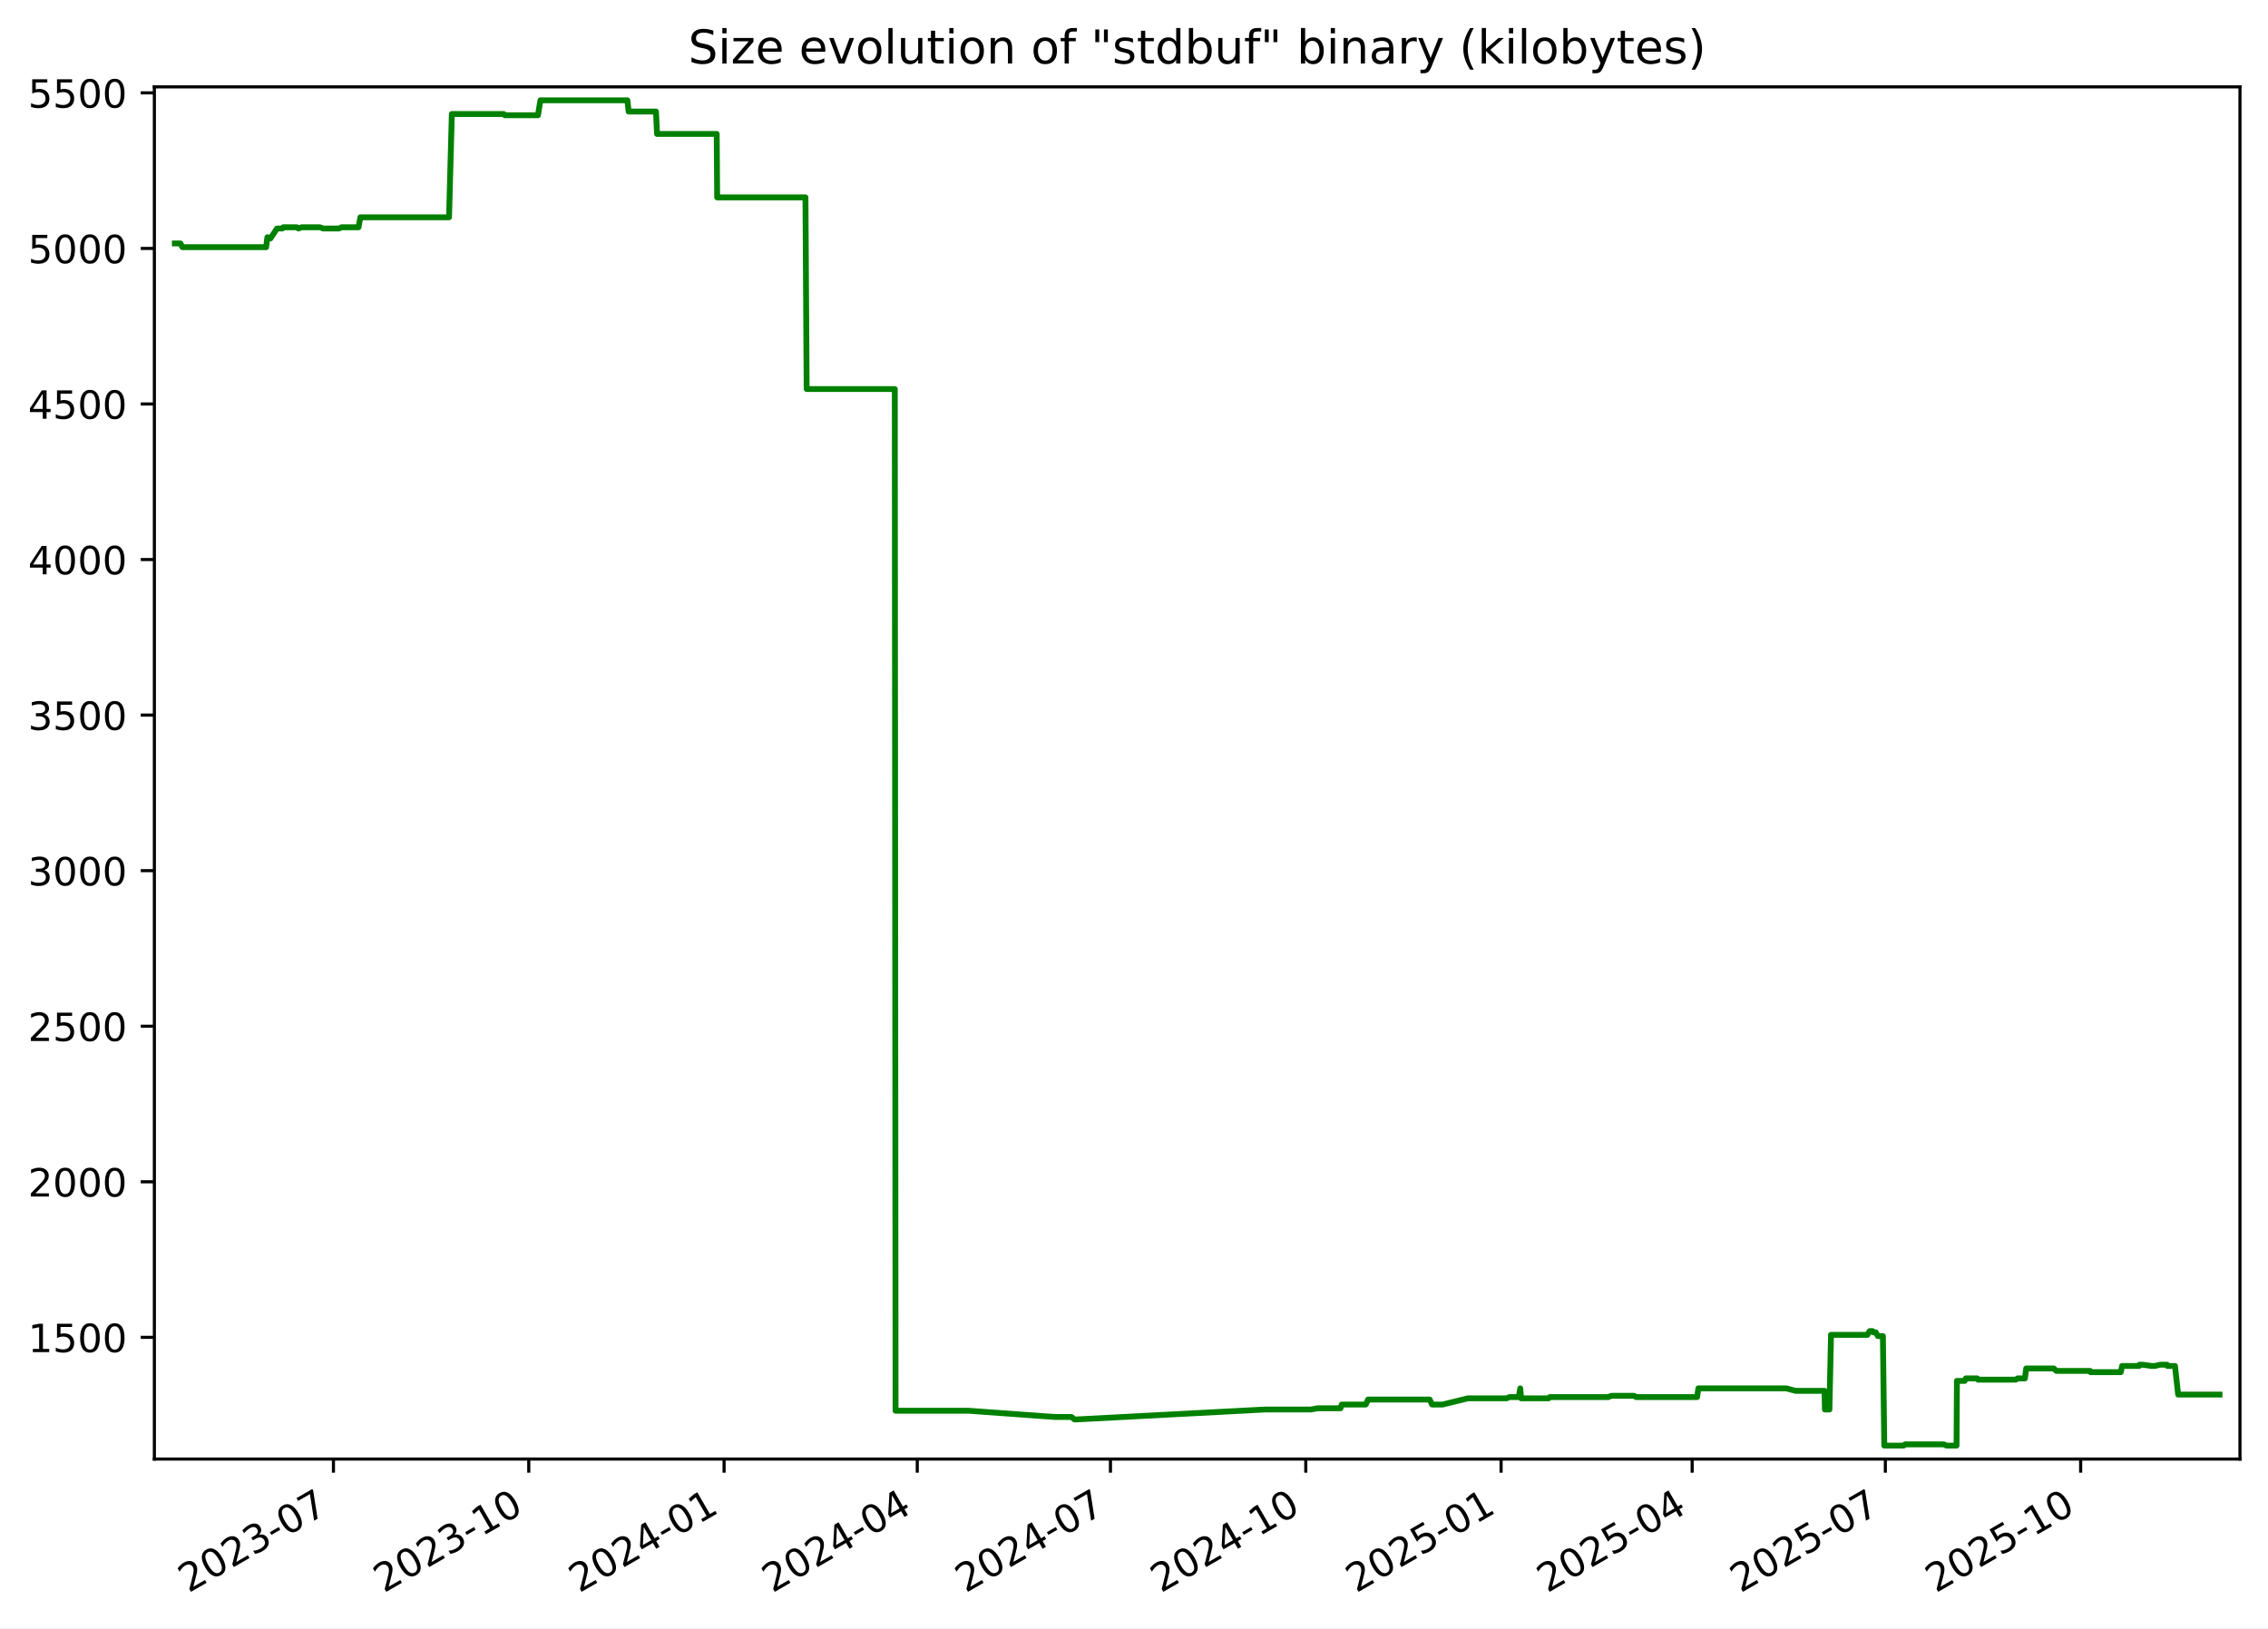
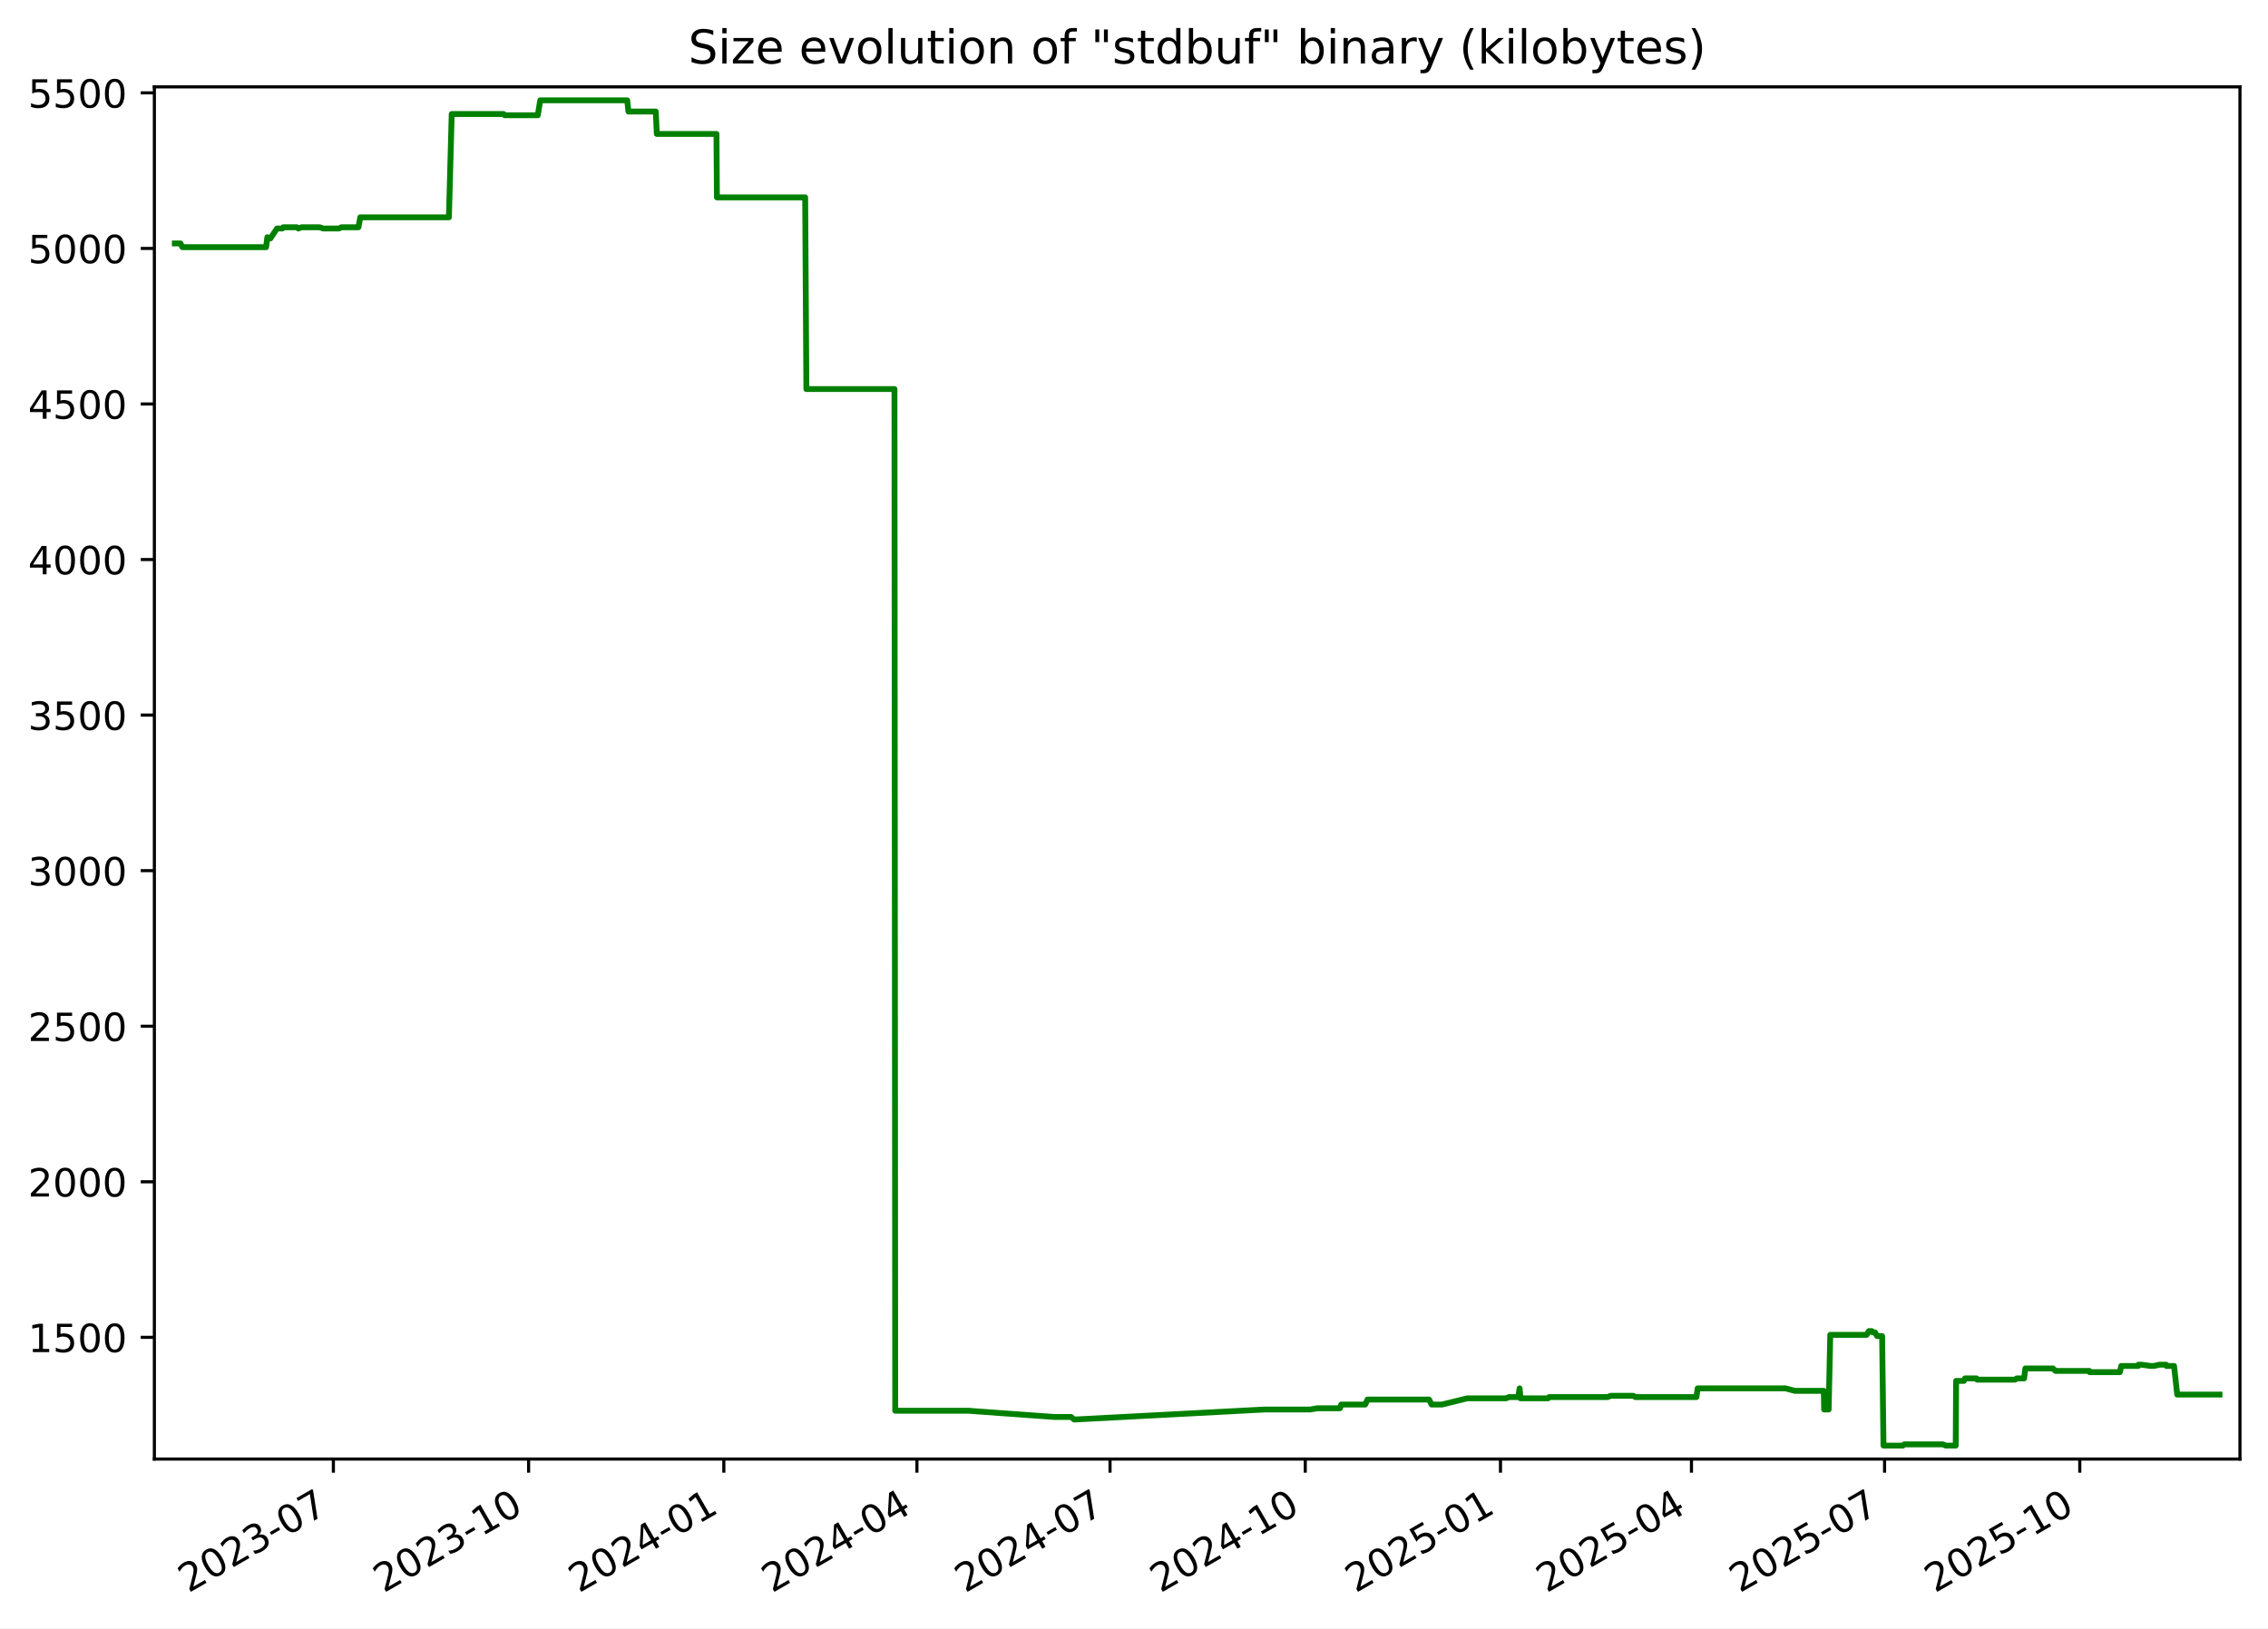
<svg xmlns="http://www.w3.org/2000/svg" xmlns:xlink="http://www.w3.org/1999/xlink" width="582.53pt" height="418.303pt" viewBox="0 0 582.53 418.303" version="1.1">
  <defs>
    <style type="text/css">*{stroke-linejoin: round; stroke-linecap: butt}</style>
  </defs>
  <g id="figure_1">
    <g id="patch_1">
      <path d="M -0 418.303  L 582.53 418.303  L 582.53 0  L -0 0  z " style="fill: #ffffff" />
    </g>
    <g id="axes_1">
      <g id="patch_2">
        <path d="M 39.65 374.83  L 575.33 374.83  L 575.33 22.318  L 39.65 22.318  z " style="fill: #ffffff" />
      </g>
      <g id="matplotlib.axis_1">
        <g id="xtick_1">
          <g id="line2d_1">
            <defs>
-               <path id="m105c1fccf3" d="M 0 0  L 0 3.5  " style="stroke: #000000; stroke-width: 0.8" />
+               <path id="m4881ccad60" d="M 0 0  L 0 3.5  " style="stroke: #000000; stroke-width: 0.8" />
            </defs>
            <g>
-               <use xlink:href="#m105c1fccf3" x="85.645" y="374.83" style="stroke: #000000; stroke-width: 0.8" />
+               <use xlink:href="#m4881ccad60" x="85.627" y="374.83" style="stroke: #000000; stroke-width: 0.8" />
            </g>
          </g>
          <g id="text_1">
-             <g transform="translate(48.42068 409.302) rotate(-30) scale(0.1 -0.1)">
+             <g transform="translate(48.40207 409.302) rotate(-30) scale(0.1 -0.1)">
              <defs>
                <path id="DejaVuSans-32" d="M 1228 531  L 3431 531  L 3431 0  L 469 0  L 469 531  Q 828 903 1448 1529  Q 2069 2156 2228 2338  Q 2531 2678 2651 2914  Q 2772 3150 2772 3378  Q 2772 3750 2511 3984  Q 2250 4219 1831 4219  Q 1534 4219 1204 4116  Q 875 4013 500 3803  L 500 4441  Q 881 4594 1212 4672  Q 1544 4750 1819 4750  Q 2544 4750 2975 4387  Q 3406 4025 3406 3419  Q 3406 3131 3298 2873  Q 3191 2616 2906 2266  Q 2828 2175 2409 1742  Q 1991 1309 1228 531  z " transform="scale(0.015625)" />
                <path id="DejaVuSans-30" d="M 2034 4250  Q 1547 4250 1301 3770  Q 1056 3291 1056 2328  Q 1056 1369 1301 889  Q 1547 409 2034 409  Q 2525 409 2770 889  Q 3016 1369 3016 2328  Q 3016 3291 2770 3770  Q 2525 4250 2034 4250  z M 2034 4750  Q 2819 4750 3233 4129  Q 3647 3509 3647 2328  Q 3647 1150 3233 529  Q 2819 -91 2034 -91  Q 1250 -91 836 529  Q 422 1150 422 2328  Q 422 3509 836 4129  Q 1250 4750 2034 4750  z " transform="scale(0.015625)" />
                <path id="DejaVuSans-33" d="M 2597 2516  Q 3050 2419 3304 2112  Q 3559 1806 3559 1356  Q 3559 666 3084 287  Q 2609 -91 1734 -91  Q 1441 -91 1130 -33  Q 819 25 488 141  L 488 750  Q 750 597 1062 519  Q 1375 441 1716 441  Q 2309 441 2620 675  Q 2931 909 2931 1356  Q 2931 1769 2642 2001  Q 2353 2234 1838 2234  L 1294 2234  L 1294 2753  L 1863 2753  Q 2328 2753 2575 2939  Q 2822 3125 2822 3475  Q 2822 3834 2567 4026  Q 2313 4219 1838 4219  Q 1578 4219 1281 4162  Q 984 4106 628 3988  L 628 4550  Q 988 4650 1302 4700  Q 1616 4750 1894 4750  Q 2613 4750 3031 4423  Q 3450 4097 3450 3541  Q 3450 3153 3228 2886  Q 3006 2619 2597 2516  z " transform="scale(0.015625)" />
                <path id="DejaVuSans-2d" d="M 313 2009  L 1997 2009  L 1997 1497  L 313 1497  L 313 2009  z " transform="scale(0.015625)" />
                <path id="DejaVuSans-37" d="M 525 4666  L 3525 4666  L 3525 4397  L 1831 0  L 1172 0  L 2766 4134  L 525 4134  L 525 4666  z " transform="scale(0.015625)" />
              </defs>
              <use xlink:href="#DejaVuSans-32" />
              <use xlink:href="#DejaVuSans-30" x="63.623" />
              <use xlink:href="#DejaVuSans-32" x="127.246" />
              <use xlink:href="#DejaVuSans-33" x="190.869" />
              <use xlink:href="#DejaVuSans-2d" x="254.492" />
              <use xlink:href="#DejaVuSans-30" x="290.576" />
              <use xlink:href="#DejaVuSans-37" x="354.199" />
            </g>
          </g>
        </g>
        <g id="xtick_2">
          <g id="line2d_2">
            <g>
-               <use xlink:href="#m105c1fccf3" x="135.811" y="374.83" style="stroke: #000000; stroke-width: 0.8" />
+               <use xlink:href="#m4881ccad60" x="135.77" y="374.83" style="stroke: #000000; stroke-width: 0.8" />
            </g>
          </g>
          <g id="text_2">
-             <g transform="translate(98.58656 409.302) rotate(-30) scale(0.1 -0.1)">
+             <g transform="translate(98.54504 409.302) rotate(-30) scale(0.1 -0.1)">
              <defs>
                <path id="DejaVuSans-31" d="M 794 531  L 1825 531  L 1825 4091  L 703 3866  L 703 4441  L 1819 4666  L 2450 4666  L 2450 531  L 3481 531  L 3481 0  L 794 0  L 794 531  z " transform="scale(0.015625)" />
              </defs>
              <use xlink:href="#DejaVuSans-32" />
              <use xlink:href="#DejaVuSans-30" x="63.623" />
              <use xlink:href="#DejaVuSans-32" x="127.246" />
              <use xlink:href="#DejaVuSans-33" x="190.869" />
              <use xlink:href="#DejaVuSans-2d" x="254.492" />
              <use xlink:href="#DejaVuSans-31" x="290.576" />
              <use xlink:href="#DejaVuSans-30" x="354.199" />
            </g>
          </g>
        </g>
        <g id="xtick_3">
          <g id="line2d_3">
            <g>
-               <use xlink:href="#m105c1fccf3" x="185.977" y="374.83" style="stroke: #000000; stroke-width: 0.8" />
+               <use xlink:href="#m4881ccad60" x="185.913" y="374.83" style="stroke: #000000; stroke-width: 0.8" />
            </g>
          </g>
          <g id="text_3">
-             <g transform="translate(148.7524 409.302) rotate(-30) scale(0.1 -0.1)">
+             <g transform="translate(148.688 409.302) rotate(-30) scale(0.1 -0.1)">
              <defs>
                <path id="DejaVuSans-34" d="M 2419 4116  L 825 1625  L 2419 1625  L 2419 4116  z M 2253 4666  L 3047 4666  L 3047 1625  L 3713 1625  L 3713 1100  L 3047 1100  L 3047 0  L 2419 0  L 2419 1100  L 313 1100  L 313 1709  L 2253 4666  z " transform="scale(0.015625)" />
              </defs>
              <use xlink:href="#DejaVuSans-32" />
              <use xlink:href="#DejaVuSans-30" x="63.623" />
              <use xlink:href="#DejaVuSans-32" x="127.246" />
              <use xlink:href="#DejaVuSans-34" x="190.869" />
              <use xlink:href="#DejaVuSans-2d" x="254.492" />
              <use xlink:href="#DejaVuSans-30" x="290.576" />
              <use xlink:href="#DejaVuSans-31" x="354.199" />
            </g>
          </g>
        </g>
        <g id="xtick_4">
          <g id="line2d_4">
            <g>
-               <use xlink:href="#m105c1fccf3" x="235.598" y="374.83" style="stroke: #000000; stroke-width: 0.8" />
+               <use xlink:href="#m4881ccad60" x="235.511" y="374.83" style="stroke: #000000; stroke-width: 0.8" />
            </g>
          </g>
          <g id="text_4">
-             <g transform="translate(198.373 409.302) rotate(-30) scale(0.1 -0.1)">
+             <g transform="translate(198.2859 409.302) rotate(-30) scale(0.1 -0.1)">
              <use xlink:href="#DejaVuSans-32" />
              <use xlink:href="#DejaVuSans-30" x="63.623" />
              <use xlink:href="#DejaVuSans-32" x="127.246" />
              <use xlink:href="#DejaVuSans-34" x="190.869" />
              <use xlink:href="#DejaVuSans-2d" x="254.492" />
              <use xlink:href="#DejaVuSans-30" x="290.576" />
              <use xlink:href="#DejaVuSans-34" x="354.199" />
            </g>
          </g>
        </g>
        <g id="xtick_5">
          <g id="line2d_5">
            <g>
-               <use xlink:href="#m105c1fccf3" x="285.218" y="374.83" style="stroke: #000000; stroke-width: 0.8" />
+               <use xlink:href="#m4881ccad60" x="285.109" y="374.83" style="stroke: #000000; stroke-width: 0.8" />
            </g>
          </g>
          <g id="text_5">
-             <g transform="translate(247.9936 409.302) rotate(-30) scale(0.1 -0.1)">
+             <g transform="translate(247.8839 409.302) rotate(-30) scale(0.1 -0.1)">
              <use xlink:href="#DejaVuSans-32" />
              <use xlink:href="#DejaVuSans-30" x="63.623" />
              <use xlink:href="#DejaVuSans-32" x="127.246" />
              <use xlink:href="#DejaVuSans-34" x="190.869" />
              <use xlink:href="#DejaVuSans-2d" x="254.492" />
              <use xlink:href="#DejaVuSans-30" x="290.576" />
              <use xlink:href="#DejaVuSans-37" x="354.199" />
            </g>
          </g>
        </g>
        <g id="xtick_6">
          <g id="line2d_6">
            <g>
-               <use xlink:href="#m105c1fccf3" x="335.384" y="374.83" style="stroke: #000000; stroke-width: 0.8" />
+               <use xlink:href="#m4881ccad60" x="335.252" y="374.83" style="stroke: #000000; stroke-width: 0.8" />
            </g>
          </g>
          <g id="text_6">
-             <g transform="translate(298.1595 409.302) rotate(-30) scale(0.1 -0.1)">
+             <g transform="translate(298.0268 409.302) rotate(-30) scale(0.1 -0.1)">
              <use xlink:href="#DejaVuSans-32" />
              <use xlink:href="#DejaVuSans-30" x="63.623" />
              <use xlink:href="#DejaVuSans-32" x="127.246" />
              <use xlink:href="#DejaVuSans-34" x="190.869" />
              <use xlink:href="#DejaVuSans-2d" x="254.492" />
              <use xlink:href="#DejaVuSans-31" x="290.576" />
              <use xlink:href="#DejaVuSans-30" x="354.199" />
            </g>
          </g>
        </g>
        <g id="xtick_7">
          <g id="line2d_7">
            <g>
-               <use xlink:href="#m105c1fccf3" x="385.55" y="374.83" style="stroke: #000000; stroke-width: 0.8" />
+               <use xlink:href="#m4881ccad60" x="385.395" y="374.83" style="stroke: #000000; stroke-width: 0.8" />
            </g>
          </g>
          <g id="text_7">
-             <g transform="translate(348.3254 409.302) rotate(-30) scale(0.1 -0.1)">
+             <g transform="translate(348.1698 409.302) rotate(-30) scale(0.1 -0.1)">
              <defs>
                <path id="DejaVuSans-35" d="M 691 4666  L 3169 4666  L 3169 4134  L 1269 4134  L 1269 2991  Q 1406 3038 1543 3061  Q 1681 3084 1819 3084  Q 2600 3084 3056 2656  Q 3513 2228 3513 1497  Q 3513 744 3044 326  Q 2575 -91 1722 -91  Q 1428 -91 1123 -41  Q 819 9 494 109  L 494 744  Q 775 591 1075 516  Q 1375 441 1709 441  Q 2250 441 2565 725  Q 2881 1009 2881 1497  Q 2881 1984 2565 2268  Q 2250 2553 1709 2553  Q 1456 2553 1204 2497  Q 953 2441 691 2322  L 691 4666  z " transform="scale(0.015625)" />
              </defs>
              <use xlink:href="#DejaVuSans-32" />
              <use xlink:href="#DejaVuSans-30" x="63.623" />
              <use xlink:href="#DejaVuSans-32" x="127.246" />
              <use xlink:href="#DejaVuSans-35" x="190.869" />
              <use xlink:href="#DejaVuSans-2d" x="254.492" />
              <use xlink:href="#DejaVuSans-30" x="290.576" />
              <use xlink:href="#DejaVuSans-31" x="354.199" />
            </g>
          </g>
        </g>
        <g id="xtick_8">
          <g id="line2d_8">
            <g>
-               <use xlink:href="#m105c1fccf3" x="434.626" y="374.83" style="stroke: #000000; stroke-width: 0.8" />
+               <use xlink:href="#m4881ccad60" x="434.448" y="374.83" style="stroke: #000000; stroke-width: 0.8" />
            </g>
          </g>
          <g id="text_8">
-             <g transform="translate(397.4007 409.302) rotate(-30) scale(0.1 -0.1)">
+             <g transform="translate(397.2227 409.302) rotate(-30) scale(0.1 -0.1)">
              <use xlink:href="#DejaVuSans-32" />
              <use xlink:href="#DejaVuSans-30" x="63.623" />
              <use xlink:href="#DejaVuSans-32" x="127.246" />
              <use xlink:href="#DejaVuSans-35" x="190.869" />
              <use xlink:href="#DejaVuSans-2d" x="254.492" />
              <use xlink:href="#DejaVuSans-30" x="290.576" />
              <use xlink:href="#DejaVuSans-34" x="354.199" />
            </g>
          </g>
        </g>
        <g id="xtick_9">
          <g id="line2d_9">
            <g>
-               <use xlink:href="#m105c1fccf3" x="484.246" y="374.83" style="stroke: #000000; stroke-width: 0.8" />
+               <use xlink:href="#m4881ccad60" x="484.045" y="374.83" style="stroke: #000000; stroke-width: 0.8" />
            </g>
          </g>
          <g id="text_9">
-             <g transform="translate(447.0213 409.302) rotate(-30) scale(0.1 -0.1)">
+             <g transform="translate(446.8206 409.302) rotate(-30) scale(0.1 -0.1)">
              <use xlink:href="#DejaVuSans-32" />
              <use xlink:href="#DejaVuSans-30" x="63.623" />
              <use xlink:href="#DejaVuSans-32" x="127.246" />
              <use xlink:href="#DejaVuSans-35" x="190.869" />
              <use xlink:href="#DejaVuSans-2d" x="254.492" />
              <use xlink:href="#DejaVuSans-30" x="290.576" />
              <use xlink:href="#DejaVuSans-37" x="354.199" />
            </g>
          </g>
        </g>
        <g id="xtick_10">
          <g id="line2d_10">
            <g>
-               <use xlink:href="#m105c1fccf3" x="534.412" y="374.83" style="stroke: #000000; stroke-width: 0.8" />
+               <use xlink:href="#m4881ccad60" x="534.188" y="374.83" style="stroke: #000000; stroke-width: 0.8" />
            </g>
          </g>
          <g id="text_10">
-             <g transform="translate(497.1872 409.302) rotate(-30) scale(0.1 -0.1)">
+             <g transform="translate(496.9636 409.302) rotate(-30) scale(0.1 -0.1)">
              <use xlink:href="#DejaVuSans-32" />
              <use xlink:href="#DejaVuSans-30" x="63.623" />
              <use xlink:href="#DejaVuSans-32" x="127.246" />
              <use xlink:href="#DejaVuSans-35" x="190.869" />
              <use xlink:href="#DejaVuSans-2d" x="254.492" />
              <use xlink:href="#DejaVuSans-31" x="290.576" />
              <use xlink:href="#DejaVuSans-30" x="354.199" />
            </g>
          </g>
        </g>
      </g>
      <g id="matplotlib.axis_2">
        <g id="ytick_1">
          <g id="line2d_11">
            <defs>
-               <path id="mdf4b676b47" d="M 0 0  L -3.5 0  " style="stroke: #000000; stroke-width: 0.8" />
+               <path id="m918ad63af7" d="M 0 0  L -3.5 0  " style="stroke: #000000; stroke-width: 0.8" />
            </defs>
            <g>
-               <use xlink:href="#mdf4b676b47" x="39.65" y="343.56" style="stroke: #000000; stroke-width: 0.8" />
+               <use xlink:href="#m918ad63af7" x="39.65" y="343.56" style="stroke: #000000; stroke-width: 0.8" />
            </g>
          </g>
          <g id="text_11">
            <g transform="translate(7.2 347.3591) scale(0.1 -0.1)">
              <use xlink:href="#DejaVuSans-31" />
              <use xlink:href="#DejaVuSans-35" x="63.623" />
              <use xlink:href="#DejaVuSans-30" x="127.246" />
              <use xlink:href="#DejaVuSans-30" x="190.869" />
            </g>
          </g>
        </g>
        <g id="ytick_2">
          <g id="line2d_12">
            <g>
-               <use xlink:href="#mdf4b676b47" x="39.65" y="303.597" style="stroke: #000000; stroke-width: 0.8" />
+               <use xlink:href="#m918ad63af7" x="39.65" y="303.597" style="stroke: #000000; stroke-width: 0.8" />
            </g>
          </g>
          <g id="text_12">
            <g transform="translate(7.2 307.3961) scale(0.1 -0.1)">
              <use xlink:href="#DejaVuSans-32" />
              <use xlink:href="#DejaVuSans-30" x="63.623" />
              <use xlink:href="#DejaVuSans-30" x="127.246" />
              <use xlink:href="#DejaVuSans-30" x="190.869" />
            </g>
          </g>
        </g>
        <g id="ytick_3">
          <g id="line2d_13">
            <g>
-               <use xlink:href="#mdf4b676b47" x="39.65" y="263.634" style="stroke: #000000; stroke-width: 0.8" />
+               <use xlink:href="#m918ad63af7" x="39.65" y="263.634" style="stroke: #000000; stroke-width: 0.8" />
            </g>
          </g>
          <g id="text_13">
            <g transform="translate(7.2 267.4331) scale(0.1 -0.1)">
              <use xlink:href="#DejaVuSans-32" />
              <use xlink:href="#DejaVuSans-35" x="63.623" />
              <use xlink:href="#DejaVuSans-30" x="127.246" />
              <use xlink:href="#DejaVuSans-30" x="190.869" />
            </g>
          </g>
        </g>
        <g id="ytick_4">
          <g id="line2d_14">
            <g>
-               <use xlink:href="#mdf4b676b47" x="39.65" y="223.671" style="stroke: #000000; stroke-width: 0.8" />
+               <use xlink:href="#m918ad63af7" x="39.65" y="223.671" style="stroke: #000000; stroke-width: 0.8" />
            </g>
          </g>
          <g id="text_14">
            <g transform="translate(7.2 227.4701) scale(0.1 -0.1)">
              <use xlink:href="#DejaVuSans-33" />
              <use xlink:href="#DejaVuSans-30" x="63.623" />
              <use xlink:href="#DejaVuSans-30" x="127.246" />
              <use xlink:href="#DejaVuSans-30" x="190.869" />
            </g>
          </g>
        </g>
        <g id="ytick_5">
          <g id="line2d_15">
            <g>
-               <use xlink:href="#mdf4b676b47" x="39.65" y="183.708" style="stroke: #000000; stroke-width: 0.8" />
+               <use xlink:href="#m918ad63af7" x="39.65" y="183.708" style="stroke: #000000; stroke-width: 0.8" />
            </g>
          </g>
          <g id="text_15">
            <g transform="translate(7.2 187.5071) scale(0.1 -0.1)">
              <use xlink:href="#DejaVuSans-33" />
              <use xlink:href="#DejaVuSans-35" x="63.623" />
              <use xlink:href="#DejaVuSans-30" x="127.246" />
              <use xlink:href="#DejaVuSans-30" x="190.869" />
            </g>
          </g>
        </g>
        <g id="ytick_6">
          <g id="line2d_16">
            <g>
-               <use xlink:href="#mdf4b676b47" x="39.65" y="143.745" style="stroke: #000000; stroke-width: 0.8" />
+               <use xlink:href="#m918ad63af7" x="39.65" y="143.745" style="stroke: #000000; stroke-width: 0.8" />
            </g>
          </g>
          <g id="text_16">
            <g transform="translate(7.2 147.5441) scale(0.1 -0.1)">
              <use xlink:href="#DejaVuSans-34" />
              <use xlink:href="#DejaVuSans-30" x="63.623" />
              <use xlink:href="#DejaVuSans-30" x="127.246" />
              <use xlink:href="#DejaVuSans-30" x="190.869" />
            </g>
          </g>
        </g>
        <g id="ytick_7">
          <g id="line2d_17">
            <g>
-               <use xlink:href="#mdf4b676b47" x="39.65" y="103.782" style="stroke: #000000; stroke-width: 0.8" />
+               <use xlink:href="#m918ad63af7" x="39.65" y="103.782" style="stroke: #000000; stroke-width: 0.8" />
            </g>
          </g>
          <g id="text_17">
            <g transform="translate(7.2 107.5811) scale(0.1 -0.1)">
              <use xlink:href="#DejaVuSans-34" />
              <use xlink:href="#DejaVuSans-35" x="63.623" />
              <use xlink:href="#DejaVuSans-30" x="127.246" />
              <use xlink:href="#DejaVuSans-30" x="190.869" />
            </g>
          </g>
        </g>
        <g id="ytick_8">
          <g id="line2d_18">
            <g>
-               <use xlink:href="#mdf4b676b47" x="39.65" y="63.819" style="stroke: #000000; stroke-width: 0.8" />
+               <use xlink:href="#m918ad63af7" x="39.65" y="63.819" style="stroke: #000000; stroke-width: 0.8" />
            </g>
          </g>
          <g id="text_18">
            <g transform="translate(7.2 67.61812) scale(0.1 -0.1)">
              <use xlink:href="#DejaVuSans-35" />
              <use xlink:href="#DejaVuSans-30" x="63.623" />
              <use xlink:href="#DejaVuSans-30" x="127.246" />
              <use xlink:href="#DejaVuSans-30" x="190.869" />
            </g>
          </g>
        </g>
        <g id="ytick_9">
          <g id="line2d_19">
            <g>
-               <use xlink:href="#mdf4b676b47" x="39.65" y="23.856" style="stroke: #000000; stroke-width: 0.8" />
+               <use xlink:href="#m918ad63af7" x="39.65" y="23.856" style="stroke: #000000; stroke-width: 0.8" />
            </g>
          </g>
          <g id="text_19">
            <g transform="translate(7.2 27.65512) scale(0.1 -0.1)">
              <use xlink:href="#DejaVuSans-35" />
              <use xlink:href="#DejaVuSans-35" x="63.623" />
              <use xlink:href="#DejaVuSans-30" x="127.246" />
              <use xlink:href="#DejaVuSans-30" x="190.869" />
            </g>
          </g>
        </g>
      </g>
      <g id="line2d_20">
-         <path d="M 44.902 62.54  L 46.345 62.54  L 46.85 63.499  L 68.356 63.499  L 68.675 60.942  L 69.261 61.261  L 69.455 61.261  L 71.154 58.704  L 72.515 58.704  L 72.77 58.384  L 76.257 58.384  L 76.65 58.704  L 77.49 58.384  L 82.125 58.384  L 83.03 58.704  L 87.075 58.704  L 87.707 58.384  L 92.085 58.384  L 92.56 55.826  L 115.335 55.826  L 116.053 29.291  L 129.385 29.291  L 129.692 29.611  L 138.173 29.611  L 138.805 25.774  L 161.15 25.774  L 161.462 28.651  L 168.487 28.651  L 168.762 34.406  L 184.085 34.406  L 184.203 50.711  L 206.881 50.711  L 207.187 99.945  L 229.828 99.945  L 230.022 362.422  L 248.838 362.422  L 270.938 364.021  L 275.216 364.021  L 275.984 364.66  L 276.316 364.66  L 324.928 362.103  L 336.641 362.103  L 338.493 361.783  L 344.303 361.783  L 344.621 360.824  L 350.793 360.824  L 351.383 359.545  L 367.203 359.545  L 367.843 360.824  L 370.527 360.824  L 377.043 359.225  L 386.999 359.225  L 387.716 358.906  L 390.106 358.906  L 390.47 356.668  L 390.699 359.225  L 397.775 359.225  L 398.067 358.906  L 413.102 358.906  L 413.859 358.586  L 419.705 358.586  L 420.218 358.906  L 435.901 358.906  L 436.222 356.668  L 458.794 356.668  L 461.177 357.307  L 468.636 357.307  L 468.721 362.103  L 469.878 362.103  L 470.292 342.92  L 479.633 342.92  L 480.209 341.961  L 480.96 341.961  L 481.17 342.281  L 481.777 342.281  L 482.334 343.24  L 483.618 343.24  L 483.972 371.374  L 488.942 371.374  L 489.317 371.054  L 499.249 371.054  L 499.974 371.374  L 502.533 371.374  L 502.631 354.75  L 504.627 354.75  L 504.915 354.11  L 507.84 354.11  L 508.027 354.43  L 517.783 354.43  L 518.196 354.11  L 520.1 354.11  L 520.424 351.552  L 527.5 351.552  L 528.177 352.192  L 536.868 352.192  L 536.952 352.512  L 544.708 352.512  L 545.062 350.913  L 549.421 350.913  L 549.503 350.593  L 550.312 350.593  L 552.637 350.913  L 553.478 350.913  L 554.859 350.593  L 556.601 350.593  L 556.685 350.913  L 558.635 350.913  L 559.451 358.266  L 570.078 358.266  L 570.078 358.266  " clip-path="url(#pbadc037d89)" style="fill: none; stroke: #008000; stroke-width: 1.5; stroke-linecap: square" />
+         <path d="M 44.902 62.54  L 46.345 62.54  L 46.849 63.499  L 68.345 63.499  L 68.665 60.942  L 69.25 61.261  L 69.443 61.261  L 71.142 58.704  L 72.502 58.704  L 72.757 58.384  L 76.243 58.384  L 76.636 58.704  L 77.475 58.384  L 82.108 58.384  L 83.012 58.704  L 87.055 58.704  L 87.688 58.384  L 92.064 58.384  L 92.538 55.826  L 115.303 55.826  L 116.021 29.291  L 129.346 29.291  L 129.653 29.611  L 138.13 29.611  L 138.762 25.774  L 161.097 25.774  L 161.409 28.651  L 168.43 28.651  L 168.705 34.406  L 184.021 34.406  L 184.139 50.711  L 206.807 50.711  L 207.113 99.945  L 229.744 99.945  L 229.938 362.422  L 248.745 362.422  L 270.835 364.021  L 275.11 364.021  L 275.878 364.66  L 276.21 364.66  L 324.8 362.103  L 336.508 362.103  L 338.359 361.783  L 344.166 361.783  L 344.484 360.824  L 350.653 360.824  L 351.243 359.545  L 367.055 359.545  L 367.695 360.824  L 370.379 360.824  L 376.891 359.225  L 386.843 359.225  L 387.559 358.906  L 389.949 358.906  L 390.312 356.668  L 390.541 359.225  L 397.614 359.225  L 397.906 358.906  L 412.934 358.906  L 413.69 358.586  L 419.534 358.586  L 420.047 358.906  L 435.722 358.906  L 436.043 356.668  L 458.605 356.668  L 460.986 357.307  L 468.443 357.307  L 468.527 362.103  L 469.684 362.103  L 470.098 342.92  L 479.435 342.92  L 480.011 341.961  L 480.76 341.961  L 480.971 342.281  L 481.577 342.281  L 482.134 343.24  L 483.417 343.24  L 483.771 371.374  L 488.739 371.374  L 489.114 371.054  L 499.041 371.054  L 499.767 371.374  L 502.324 371.374  L 502.422 354.75  L 504.417 354.75  L 504.705 354.11  L 507.629 354.11  L 507.815 354.43  L 517.567 354.43  L 517.979 354.11  L 519.883 354.11  L 520.207 351.552  L 527.28 351.552  L 527.956 352.192  L 536.643 352.192  L 536.728 352.512  L 544.48 352.512  L 544.833 350.913  L 549.19 350.913  L 549.273 350.593  L 550.081 350.593  L 552.405 350.913  L 553.245 350.913  L 554.626 350.593  L 556.367 350.593  L 556.451 350.913  L 558.4 350.913  L 559.216 358.266  L 570.078 358.266  L 570.078 358.266  " clip-path="url(#pf47bbf8f88)" style="fill: none; stroke: #008000; stroke-width: 1.5; stroke-linecap: square" />
      </g>
      <g id="patch_3">
        <path d="M 39.65 374.83  L 39.65 22.318  " style="fill: none; stroke: #000000; stroke-width: 0.8; stroke-linejoin: miter; stroke-linecap: square" />
      </g>
      <g id="patch_4">
        <path d="M 575.33 374.83  L 575.33 22.318  " style="fill: none; stroke: #000000; stroke-width: 0.8; stroke-linejoin: miter; stroke-linecap: square" />
      </g>
      <g id="patch_5">
        <path d="M 39.65 374.83  L 575.33 374.83  " style="fill: none; stroke: #000000; stroke-width: 0.8; stroke-linejoin: miter; stroke-linecap: square" />
      </g>
      <g id="patch_6">
        <path d="M 39.65 22.318  L 575.33 22.318  " style="fill: none; stroke: #000000; stroke-width: 0.8; stroke-linejoin: miter; stroke-linecap: square" />
      </g>
      <g id="text_20">
        <g transform="translate(176.7837 16.31812) scale(0.12 -0.12)">
          <defs>
            <path id="DejaVuSans-53" d="M 3425 4513  L 3425 3897  Q 3066 4069 2747 4153  Q 2428 4238 2131 4238  Q 1616 4238 1336 4038  Q 1056 3838 1056 3469  Q 1056 3159 1242 3001  Q 1428 2844 1947 2747  L 2328 2669  Q 3034 2534 3370 2195  Q 3706 1856 3706 1288  Q 3706 609 3251 259  Q 2797 -91 1919 -91  Q 1588 -91 1214 -16  Q 841 59 441 206  L 441 856  Q 825 641 1194 531  Q 1563 422 1919 422  Q 2459 422 2753 634  Q 3047 847 3047 1241  Q 3047 1584 2836 1778  Q 2625 1972 2144 2069  L 1759 2144  Q 1053 2284 737 2584  Q 422 2884 422 3419  Q 422 4038 858 4394  Q 1294 4750 2059 4750  Q 2388 4750 2728 4690  Q 3069 4631 3425 4513  z " transform="scale(0.015625)" />
            <path id="DejaVuSans-69" d="M 603 3500  L 1178 3500  L 1178 0  L 603 0  L 603 3500  z M 603 4863  L 1178 4863  L 1178 4134  L 603 4134  L 603 4863  z " transform="scale(0.015625)" />
            <path id="DejaVuSans-7a" d="M 353 3500  L 3084 3500  L 3084 2975  L 922 459  L 3084 459  L 3084 0  L 275 0  L 275 525  L 2438 3041  L 353 3041  L 353 3500  z " transform="scale(0.015625)" />
            <path id="DejaVuSans-65" d="M 3597 1894  L 3597 1613  L 953 1613  Q 991 1019 1311 708  Q 1631 397 2203 397  Q 2534 397 2845 478  Q 3156 559 3463 722  L 3463 178  Q 3153 47 2828 -22  Q 2503 -91 2169 -91  Q 1331 -91 842 396  Q 353 884 353 1716  Q 353 2575 817 3079  Q 1281 3584 2069 3584  Q 2775 3584 3186 3129  Q 3597 2675 3597 1894  z M 3022 2063  Q 3016 2534 2758 2815  Q 2500 3097 2075 3097  Q 1594 3097 1305 2825  Q 1016 2553 972 2059  L 3022 2063  z " transform="scale(0.015625)" />
            <path id="DejaVuSans-20" transform="scale(0.015625)" />
            <path id="DejaVuSans-76" d="M 191 3500  L 800 3500  L 1894 563  L 2988 3500  L 3597 3500  L 2284 0  L 1503 0  L 191 3500  z " transform="scale(0.015625)" />
            <path id="DejaVuSans-6f" d="M 1959 3097  Q 1497 3097 1228 2736  Q 959 2375 959 1747  Q 959 1119 1226 758  Q 1494 397 1959 397  Q 2419 397 2687 759  Q 2956 1122 2956 1747  Q 2956 2369 2687 2733  Q 2419 3097 1959 3097  z M 1959 3584  Q 2709 3584 3137 3096  Q 3566 2609 3566 1747  Q 3566 888 3137 398  Q 2709 -91 1959 -91  Q 1206 -91 779 398  Q 353 888 353 1747  Q 353 2609 779 3096  Q 1206 3584 1959 3584  z " transform="scale(0.015625)" />
            <path id="DejaVuSans-6c" d="M 603 4863  L 1178 4863  L 1178 0  L 603 0  L 603 4863  z " transform="scale(0.015625)" />
            <path id="DejaVuSans-75" d="M 544 1381  L 544 3500  L 1119 3500  L 1119 1403  Q 1119 906 1312 657  Q 1506 409 1894 409  Q 2359 409 2629 706  Q 2900 1003 2900 1516  L 2900 3500  L 3475 3500  L 3475 0  L 2900 0  L 2900 538  Q 2691 219 2414 64  Q 2138 -91 1772 -91  Q 1169 -91 856 284  Q 544 659 544 1381  z M 1991 3584  L 1991 3584  z " transform="scale(0.015625)" />
            <path id="DejaVuSans-74" d="M 1172 4494  L 1172 3500  L 2356 3500  L 2356 3053  L 1172 3053  L 1172 1153  Q 1172 725 1289 603  Q 1406 481 1766 481  L 2356 481  L 2356 0  L 1766 0  Q 1100 0 847 248  Q 594 497 594 1153  L 594 3053  L 172 3053  L 172 3500  L 594 3500  L 594 4494  L 1172 4494  z " transform="scale(0.015625)" />
            <path id="DejaVuSans-6e" d="M 3513 2113  L 3513 0  L 2938 0  L 2938 2094  Q 2938 2591 2744 2837  Q 2550 3084 2163 3084  Q 1697 3084 1428 2787  Q 1159 2491 1159 1978  L 1159 0  L 581 0  L 581 3500  L 1159 3500  L 1159 2956  Q 1366 3272 1645 3428  Q 1925 3584 2291 3584  Q 2894 3584 3203 3211  Q 3513 2838 3513 2113  z " transform="scale(0.015625)" />
            <path id="DejaVuSans-66" d="M 2375 4863  L 2375 4384  L 1825 4384  Q 1516 4384 1395 4259  Q 1275 4134 1275 3809  L 1275 3500  L 2222 3500  L 2222 3053  L 1275 3053  L 1275 0  L 697 0  L 697 3053  L 147 3053  L 147 3500  L 697 3500  L 697 3744  Q 697 4328 969 4595  Q 1241 4863 1831 4863  L 2375 4863  z " transform="scale(0.015625)" />
            <path id="DejaVuSans-22" d="M 1147 4666  L 1147 2931  L 616 2931  L 616 4666  L 1147 4666  z M 2328 4666  L 2328 2931  L 1797 2931  L 1797 4666  L 2328 4666  z " transform="scale(0.015625)" />
            <path id="DejaVuSans-73" d="M 2834 3397  L 2834 2853  Q 2591 2978 2328 3040  Q 2066 3103 1784 3103  Q 1356 3103 1142 2972  Q 928 2841 928 2578  Q 928 2378 1081 2264  Q 1234 2150 1697 2047  L 1894 2003  Q 2506 1872 2764 1633  Q 3022 1394 3022 966  Q 3022 478 2636 193  Q 2250 -91 1575 -91  Q 1294 -91 989 -36  Q 684 19 347 128  L 347 722  Q 666 556 975 473  Q 1284 391 1588 391  Q 1994 391 2212 530  Q 2431 669 2431 922  Q 2431 1156 2273 1281  Q 2116 1406 1581 1522  L 1381 1569  Q 847 1681 609 1914  Q 372 2147 372 2553  Q 372 3047 722 3315  Q 1072 3584 1716 3584  Q 2034 3584 2315 3537  Q 2597 3491 2834 3397  z " transform="scale(0.015625)" />
            <path id="DejaVuSans-64" d="M 2906 2969  L 2906 4863  L 3481 4863  L 3481 0  L 2906 0  L 2906 525  Q 2725 213 2448 61  Q 2172 -91 1784 -91  Q 1150 -91 751 415  Q 353 922 353 1747  Q 353 2572 751 3078  Q 1150 3584 1784 3584  Q 2172 3584 2448 3432  Q 2725 3281 2906 2969  z M 947 1747  Q 947 1113 1208 752  Q 1469 391 1925 391  Q 2381 391 2643 752  Q 2906 1113 2906 1747  Q 2906 2381 2643 2742  Q 2381 3103 1925 3103  Q 1469 3103 1208 2742  Q 947 2381 947 1747  z " transform="scale(0.015625)" />
            <path id="DejaVuSans-62" d="M 3116 1747  Q 3116 2381 2855 2742  Q 2594 3103 2138 3103  Q 1681 3103 1420 2742  Q 1159 2381 1159 1747  Q 1159 1113 1420 752  Q 1681 391 2138 391  Q 2594 391 2855 752  Q 3116 1113 3116 1747  z M 1159 2969  Q 1341 3281 1617 3432  Q 1894 3584 2278 3584  Q 2916 3584 3314 3078  Q 3713 2572 3713 1747  Q 3713 922 3314 415  Q 2916 -91 2278 -91  Q 1894 -91 1617 61  Q 1341 213 1159 525  L 1159 0  L 581 0  L 581 4863  L 1159 4863  L 1159 2969  z " transform="scale(0.015625)" />
            <path id="DejaVuSans-61" d="M 2194 1759  Q 1497 1759 1228 1600  Q 959 1441 959 1056  Q 959 750 1161 570  Q 1363 391 1709 391  Q 2188 391 2477 730  Q 2766 1069 2766 1631  L 2766 1759  L 2194 1759  z M 3341 1997  L 3341 0  L 2766 0  L 2766 531  Q 2569 213 2275 61  Q 1981 -91 1556 -91  Q 1019 -91 701 211  Q 384 513 384 1019  Q 384 1609 779 1909  Q 1175 2209 1959 2209  L 2766 2209  L 2766 2266  Q 2766 2663 2505 2880  Q 2244 3097 1772 3097  Q 1472 3097 1187 3025  Q 903 2953 641 2809  L 641 3341  Q 956 3463 1253 3523  Q 1550 3584 1831 3584  Q 2591 3584 2966 3190  Q 3341 2797 3341 1997  z " transform="scale(0.015625)" />
            <path id="DejaVuSans-72" d="M 2631 2963  Q 2534 3019 2420 3045  Q 2306 3072 2169 3072  Q 1681 3072 1420 2755  Q 1159 2438 1159 1844  L 1159 0  L 581 0  L 581 3500  L 1159 3500  L 1159 2956  Q 1341 3275 1631 3429  Q 1922 3584 2338 3584  Q 2397 3584 2469 3576  Q 2541 3569 2628 3553  L 2631 2963  z " transform="scale(0.015625)" />
            <path id="DejaVuSans-79" d="M 2059 -325  Q 1816 -950 1584 -1140  Q 1353 -1331 966 -1331  L 506 -1331  L 506 -850  L 844 -850  Q 1081 -850 1212 -737  Q 1344 -625 1503 -206  L 1606 56  L 191 3500  L 800 3500  L 1894 763  L 2988 3500  L 3597 3500  L 2059 -325  z " transform="scale(0.015625)" />
            <path id="DejaVuSans-28" d="M 1984 4856  Q 1566 4138 1362 3434  Q 1159 2731 1159 2009  Q 1159 1288 1364 580  Q 1569 -128 1984 -844  L 1484 -844  Q 1016 -109 783 600  Q 550 1309 550 2009  Q 550 2706 781 3412  Q 1013 4119 1484 4856  L 1984 4856  z " transform="scale(0.015625)" />
            <path id="DejaVuSans-6b" d="M 581 4863  L 1159 4863  L 1159 1991  L 2875 3500  L 3609 3500  L 1753 1863  L 3688 0  L 2938 0  L 1159 1709  L 1159 0  L 581 0  L 581 4863  z " transform="scale(0.015625)" />
            <path id="DejaVuSans-29" d="M 513 4856  L 1013 4856  Q 1481 4119 1714 3412  Q 1947 2706 1947 2009  Q 1947 1309 1714 600  Q 1481 -109 1013 -844  L 513 -844  Q 928 -128 1133 580  Q 1338 1288 1338 2009  Q 1338 2731 1133 3434  Q 928 4138 513 4856  z " transform="scale(0.015625)" />
          </defs>
          <use xlink:href="#DejaVuSans-53" />
          <use xlink:href="#DejaVuSans-69" x="63.477" />
          <use xlink:href="#DejaVuSans-7a" x="91.26" />
          <use xlink:href="#DejaVuSans-65" x="143.75" />
          <use xlink:href="#DejaVuSans-20" x="205.273" />
          <use xlink:href="#DejaVuSans-65" x="237.061" />
          <use xlink:href="#DejaVuSans-76" x="298.584" />
          <use xlink:href="#DejaVuSans-6f" x="357.764" />
          <use xlink:href="#DejaVuSans-6c" x="418.945" />
          <use xlink:href="#DejaVuSans-75" x="446.729" />
          <use xlink:href="#DejaVuSans-74" x="510.107" />
          <use xlink:href="#DejaVuSans-69" x="549.316" />
          <use xlink:href="#DejaVuSans-6f" x="577.1" />
          <use xlink:href="#DejaVuSans-6e" x="638.281" />
          <use xlink:href="#DejaVuSans-20" x="701.66" />
          <use xlink:href="#DejaVuSans-6f" x="733.447" />
          <use xlink:href="#DejaVuSans-66" x="794.629" />
          <use xlink:href="#DejaVuSans-20" x="829.834" />
          <use xlink:href="#DejaVuSans-22" x="861.621" />
          <use xlink:href="#DejaVuSans-73" x="907.617" />
          <use xlink:href="#DejaVuSans-74" x="959.717" />
          <use xlink:href="#DejaVuSans-64" x="998.926" />
          <use xlink:href="#DejaVuSans-62" x="1062.402" />
          <use xlink:href="#DejaVuSans-75" x="1125.879" />
          <use xlink:href="#DejaVuSans-66" x="1189.258" />
          <use xlink:href="#DejaVuSans-22" x="1224.463" />
          <use xlink:href="#DejaVuSans-20" x="1270.459" />
          <use xlink:href="#DejaVuSans-62" x="1302.246" />
          <use xlink:href="#DejaVuSans-69" x="1365.723" />
          <use xlink:href="#DejaVuSans-6e" x="1393.506" />
          <use xlink:href="#DejaVuSans-61" x="1456.885" />
          <use xlink:href="#DejaVuSans-72" x="1518.164" />
          <use xlink:href="#DejaVuSans-79" x="1559.277" />
          <use xlink:href="#DejaVuSans-20" x="1618.457" />
          <use xlink:href="#DejaVuSans-28" x="1650.244" />
          <use xlink:href="#DejaVuSans-6b" x="1689.258" />
          <use xlink:href="#DejaVuSans-69" x="1747.168" />
          <use xlink:href="#DejaVuSans-6c" x="1774.951" />
          <use xlink:href="#DejaVuSans-6f" x="1802.734" />
          <use xlink:href="#DejaVuSans-62" x="1863.916" />
          <use xlink:href="#DejaVuSans-79" x="1927.393" />
          <use xlink:href="#DejaVuSans-74" x="1986.572" />
          <use xlink:href="#DejaVuSans-65" x="2025.781" />
          <use xlink:href="#DejaVuSans-73" x="2087.305" />
          <use xlink:href="#DejaVuSans-29" x="2139.404" />
        </g>
      </g>
    </g>
  </g>
  <defs>
-     <clipPath id="pbadc037d89">
+     <clipPath id="pf47bbf8f88">
      <rect x="39.65" y="22.318" width="535.68" height="352.512" />
    </clipPath>
  </defs>
</svg>
